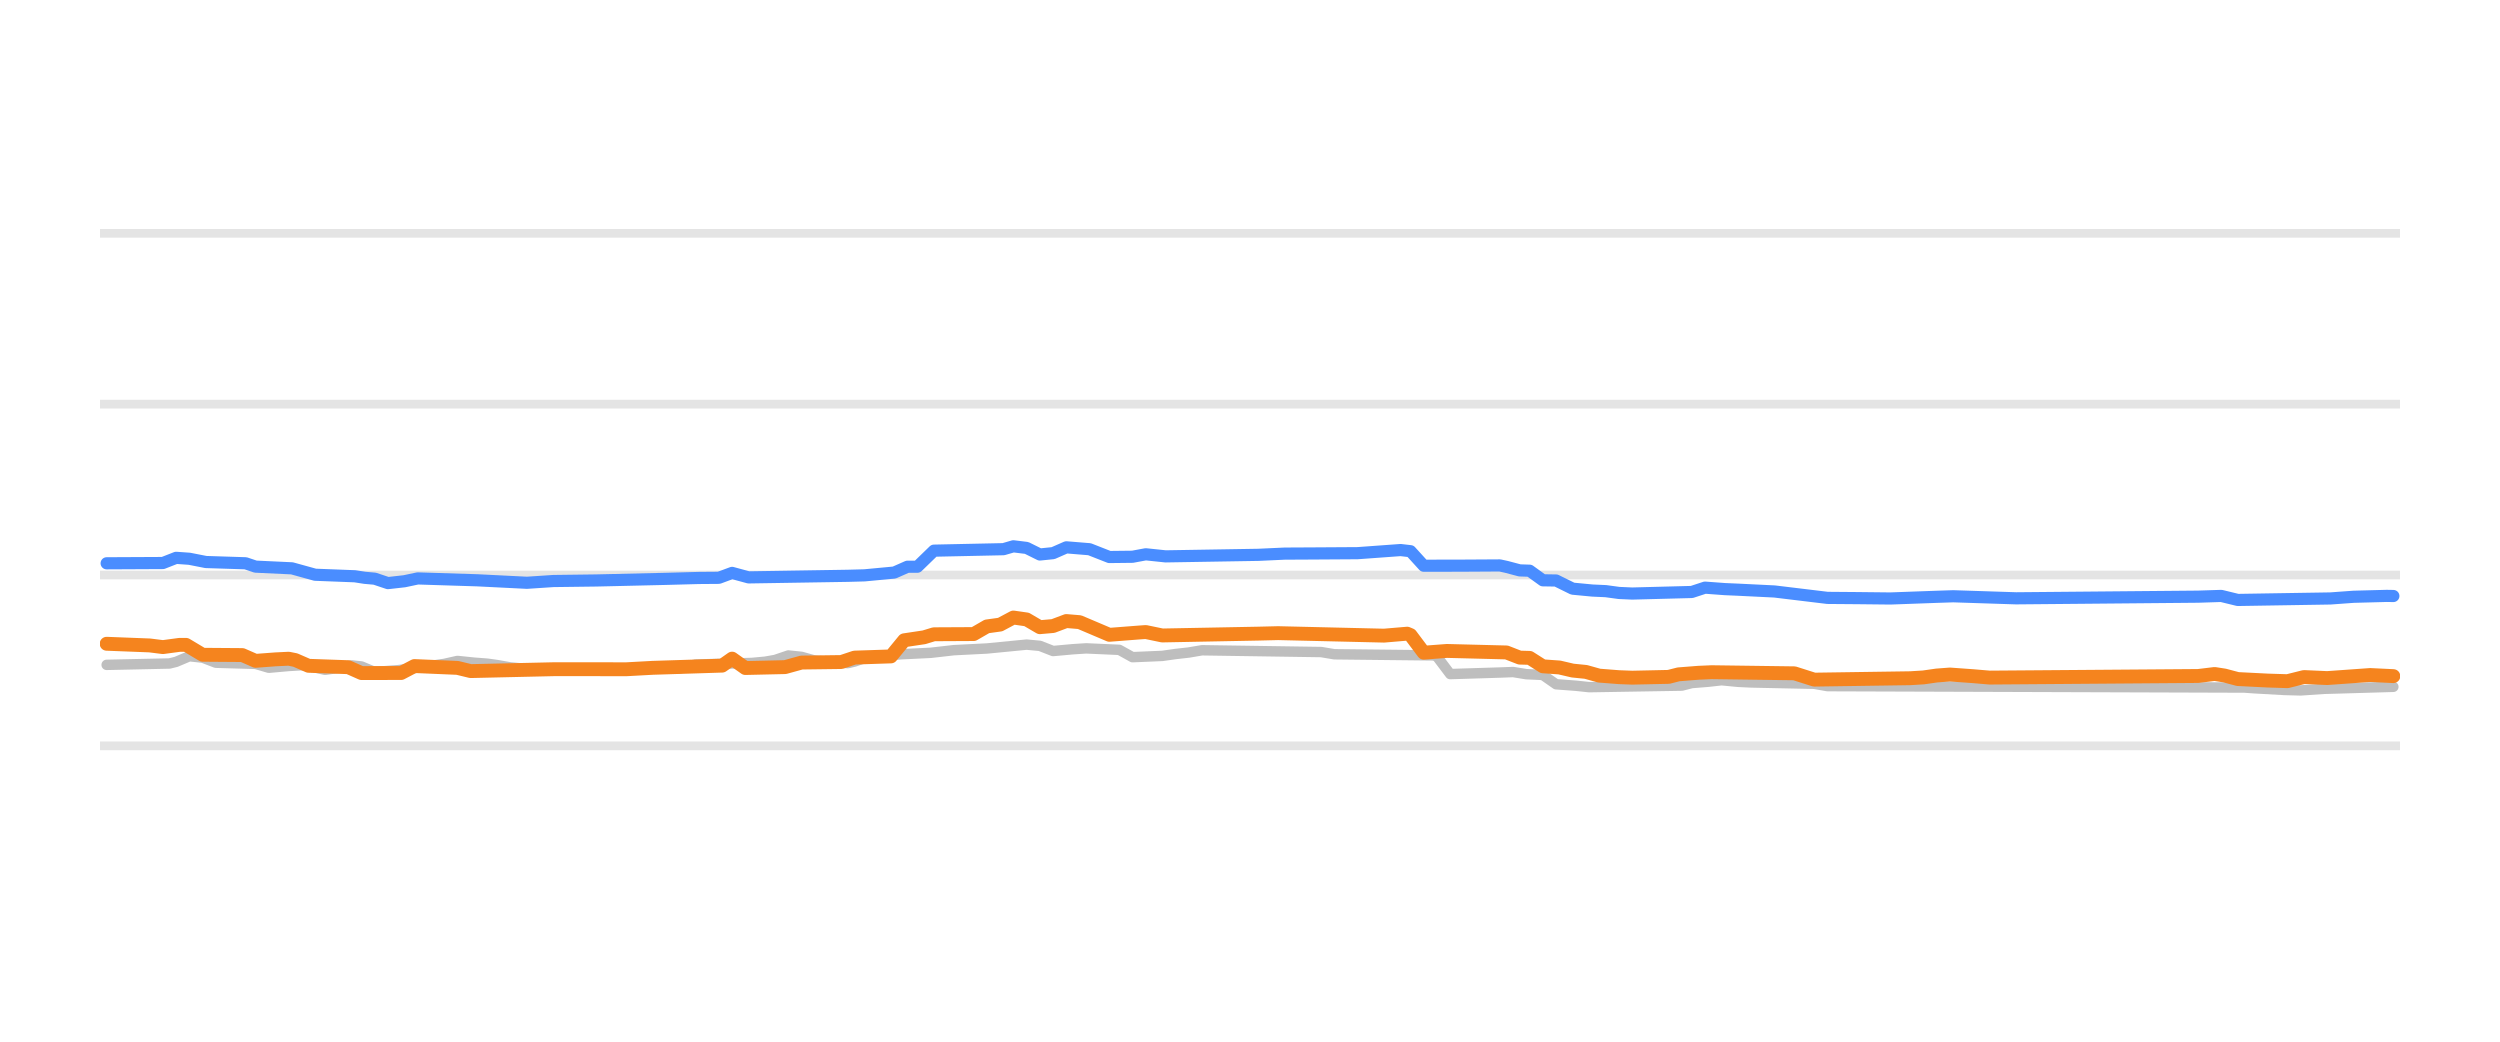
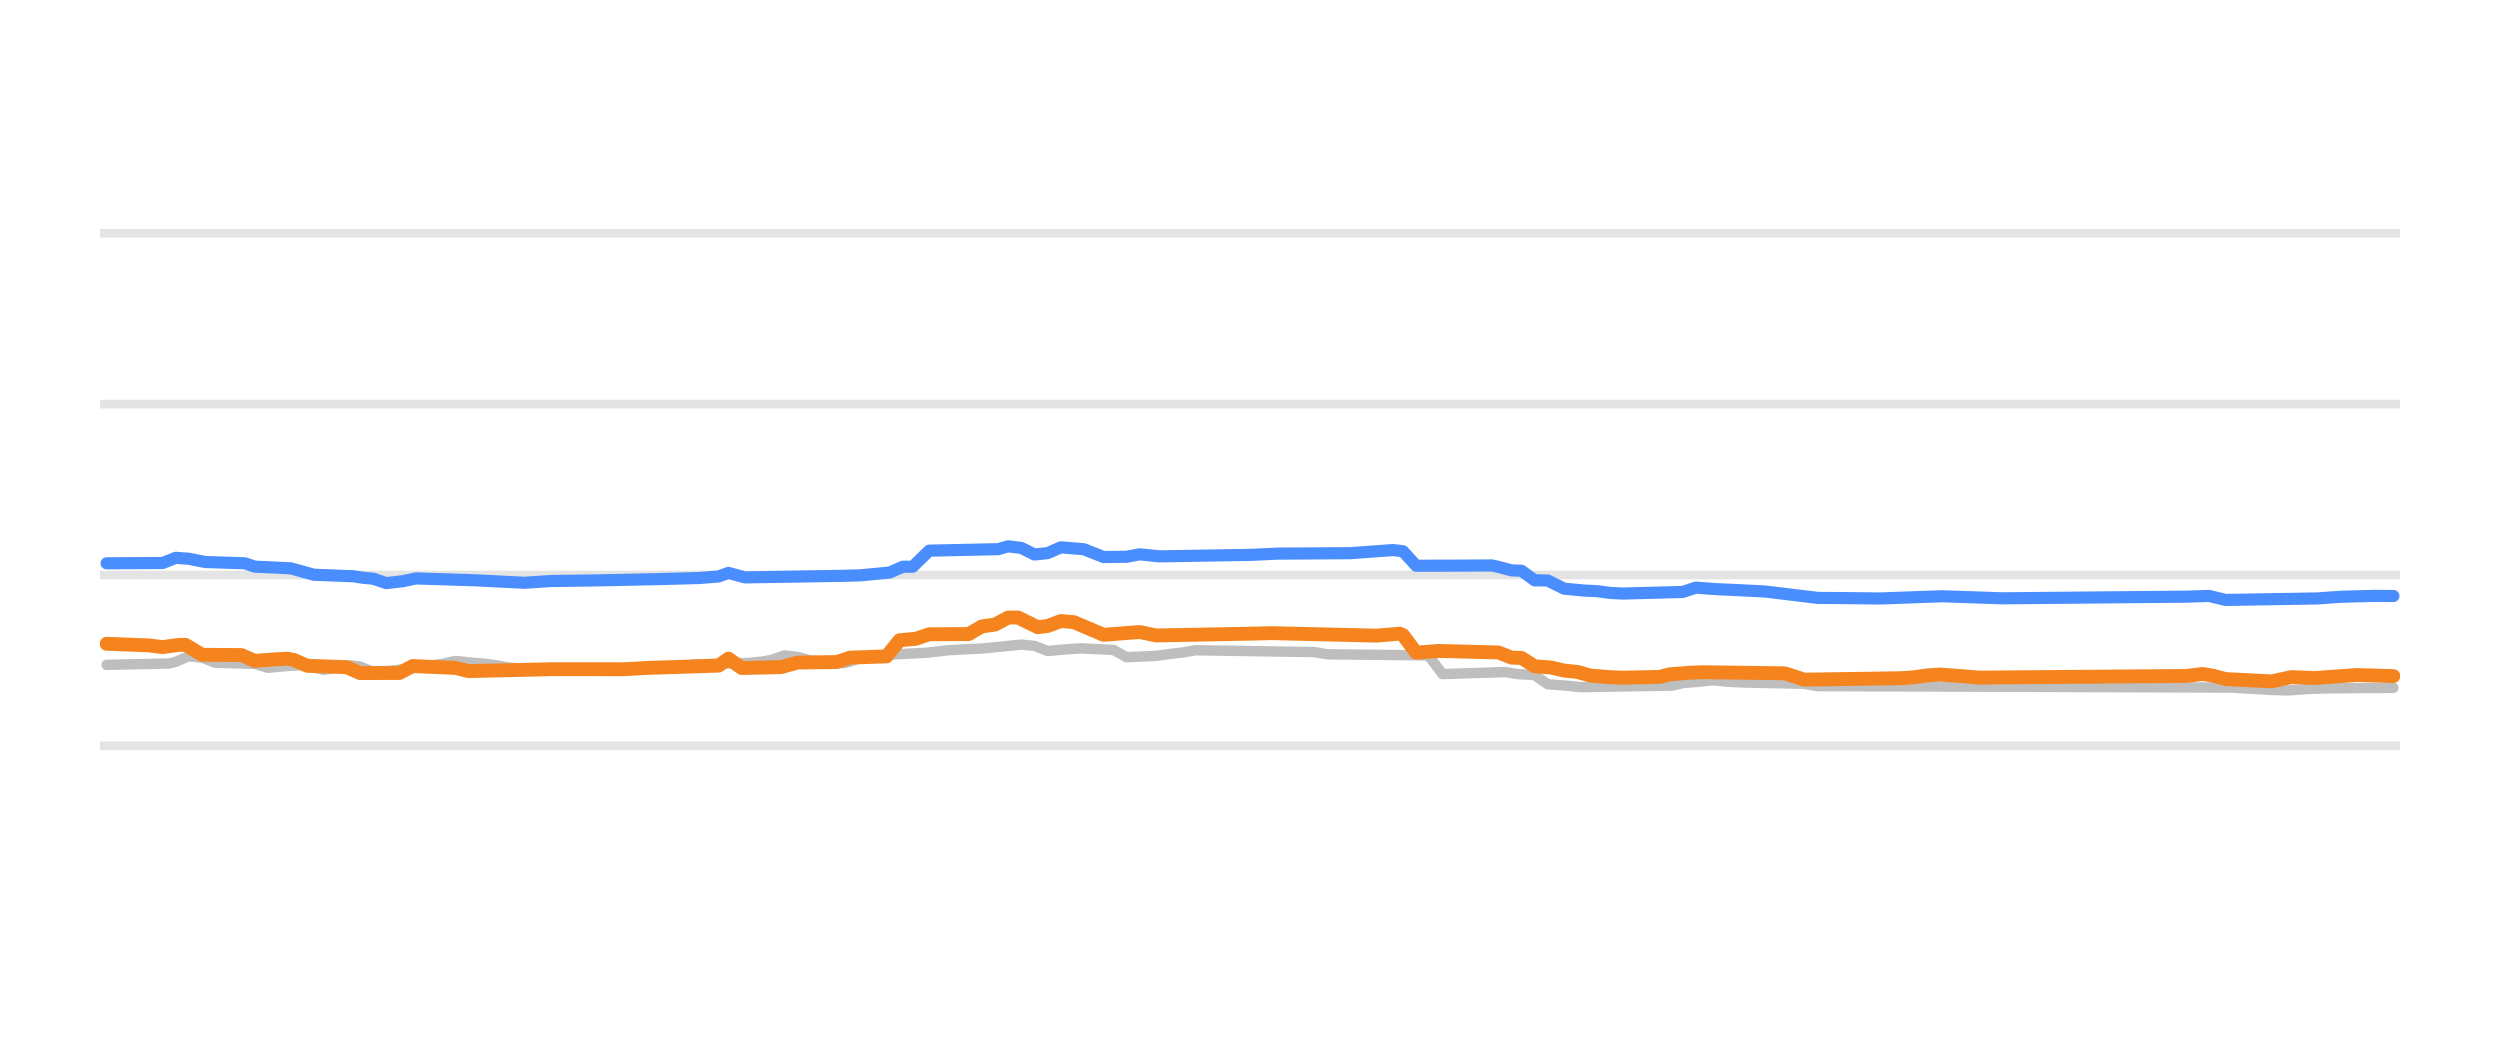
<svg xmlns="http://www.w3.org/2000/svg" width="144pt" height="60pt" viewBox="0 0 144 60" version="1.1">
  <defs>
    <style type="text/css">*{stroke-linejoin: round; stroke-linecap: butt}</style>
  </defs>
  <g id="figure_1">
    <g id="patch_1">
      <path d="M 0 60  L 144 60  L 144 0  L 0 0  L 0 60  z " style="fill: none; opacity: 0" />
    </g>
    <g id="axes_1">
      <g id="patch_2">
        <path d="M 5.76 52.8  L 138.24 52.8  L 138.24 3.6  L 5.76 3.6  L 5.76 52.8  z " style="fill: none" />
      </g>
      <g id="matplotlib.axis_1" />
      <g id="matplotlib.axis_2" />
      <g id="line2d_1">
-         <path d="M 5.76 42.96  L 138.24 42.96  " clip-path="url(#p1f4de604ee)" style="fill: none; stroke: #b2b2b2; stroke-opacity: 0.35; stroke-width: 0.5; stroke-linecap: square" />
+         <path d="M 5.76 42.96  L 138.24 42.96  " clip-path="url(#pf87707486a)" style="fill: none; stroke: #b2b2b2; stroke-opacity: 0.35; stroke-width: 0.5; stroke-linecap: square" />
      </g>
      <g id="line2d_2">
-         <path d="M 5.76 33.12  L 138.24 33.12  " clip-path="url(#p1f4de604ee)" style="fill: none; stroke: #b2b2b2; stroke-opacity: 0.35; stroke-width: 0.5; stroke-linecap: square" />
+         <path d="M 5.76 33.12  L 138.24 33.12  " clip-path="url(#pf87707486a)" style="fill: none; stroke: #b2b2b2; stroke-opacity: 0.35; stroke-width: 0.5; stroke-linecap: square" />
      </g>
      <g id="line2d_3">
-         <path d="M 5.76 23.28  L 138.24 23.28  " clip-path="url(#p1f4de604ee)" style="fill: none; stroke: #b2b2b2; stroke-opacity: 0.35; stroke-width: 0.5; stroke-linecap: square" />
+         <path d="M 5.76 23.28  L 138.24 23.28  " clip-path="url(#pf87707486a)" style="fill: none; stroke: #b2b2b2; stroke-opacity: 0.35; stroke-width: 0.5; stroke-linecap: square" />
      </g>
      <g id="line2d_4">
-         <path d="M 5.76 13.44  L 138.24 13.44  " clip-path="url(#p1f4de604ee)" style="fill: none; stroke: #b2b2b2; stroke-opacity: 0.35; stroke-width: 0.5; stroke-linecap: square" />
+         <path d="M 5.76 13.44  L 138.24 13.44  " clip-path="url(#pf87707486a)" style="fill: none; stroke: #b2b2b2; stroke-opacity: 0.35; stroke-width: 0.5; stroke-linecap: square" />
      </g>
      <g id="line2d_5">
-         <path d="M 6.143 38.296  L 9.765 38.217  L 10.146 38.122  L 10.908 37.799  L 11.671 37.881  L 12.433 38.173  L 14.721 38.239  L 15.483 38.463  L 16.627 38.361  L 17.389 38.316  L 17.77 38.364  L 18.723 38.581  L 19.486 38.473  L 20.248 38.325  L 20.82 38.388  L 21.583 38.704  L 22.917 38.602  L 24.251 38.435  L 24.823 38.35  L 25.586 38.241  L 26.348 38.07  L 27.301 38.169  L 28.063 38.227  L 28.635 38.307  L 29.398 38.443  L 30.351 38.528  L 31.113 38.581  L 39.119 38.511  L 40.072 38.276  L 43.313 38.184  L 44.075 38.114  L 44.647 38.013  L 45.409 37.755  L 46.172 37.835  L 46.934 38.05  L 47.887 38.125  L 48.84 38.197  L 49.222 38.106  L 49.984 37.838  L 50.937 37.763  L 51.89 37.686  L 53.606 37.602  L 54.94 37.45  L 56.846 37.353  L 59.134 37.13  L 59.896 37.201  L 60.658 37.499  L 61.802 37.395  L 62.565 37.346  L 64.471 37.431  L 65.233 37.853  L 66.949 37.78  L 67.711 37.671  L 68.474 37.585  L 69.236 37.455  L 76.098 37.558  L 76.861 37.686  L 82.579 37.75  L 82.77 37.818  L 83.532 38.827  L 86.391 38.738  L 87.154 38.709  L 87.916 38.833  L 88.679 38.867  L 88.869 38.882  L 89.632 39.413  L 90.775 39.499  L 91.538 39.58  L 96.875 39.491  L 97.447 39.344  L 98.4 39.267  L 99.162 39.181  L 100.116 39.273  L 100.878 39.309  L 104.5 39.386  L 105.262 39.521  L 129.279 39.603  L 129.851 39.644  L 131.567 39.741  L 132.52 39.767  L 133.854 39.676  L 134.807 39.649  L 137.857 39.56  L 137.857 39.56  " clip-path="url(#p1f4de604ee)" style="fill: none; stroke: #bebebe; stroke-width: 0.6; stroke-linecap: round" />
+         <path d="M 6.141 38.296  L 9.742 38.217  L 10.121 38.122  L 10.879 37.799  L 11.637 37.881  L 12.395 38.173  L 14.669 38.239  L 15.427 38.463  L 16.564 38.361  L 17.323 38.316  L 17.702 38.364  L 18.649 38.581  L 19.407 38.473  L 20.165 38.325  L 20.734 38.389  L 21.492 38.704  L 22.819 38.602  L 24.145 38.435  L 24.714 38.35  L 25.472 38.241  L 26.23 38.07  L 27.178 38.169  L 27.936 38.227  L 28.504 38.308  L 29.263 38.443  L 30.21 38.528  L 30.968 38.581  L 38.928 38.511  L 39.876 38.276  L 43.098 38.184  L 43.856 38.114  L 44.424 38.013  L 45.182 37.755  L 45.941 37.835  L 46.699 38.05  L 47.646 38.126  L 48.594 38.197  L 48.973 38.105  L 49.731 37.838  L 50.679 37.763  L 51.626 37.686  L 53.332 37.602  L 54.659 37.45  L 56.554 37.353  L 58.828 37.13  L 59.586 37.202  L 60.344 37.499  L 61.481 37.394  L 62.24 37.346  L 64.135 37.432  L 64.893 37.853  L 66.599 37.779  L 67.357 37.671  L 68.115 37.585  L 68.873 37.455  L 75.696 37.559  L 76.454 37.686  L 82.139 37.75  L 82.329 37.821  L 83.087 38.827  L 85.93 38.737  L 86.688 38.709  L 87.446 38.833  L 88.204 38.867  L 88.394 38.884  L 89.152 39.413  L 90.289 39.5  L 91.047 39.58  L 96.354 39.49  L 96.922 39.344  L 97.87 39.266  L 98.628 39.181  L 99.576 39.273  L 100.334 39.309  L 103.935 39.387  L 104.693 39.521  L 128.573 39.604  L 129.141 39.644  L 130.847 39.741  L 131.795 39.767  L 133.121 39.675  L 134.069 39.649  L 137.859 39.619  L 137.859 39.619  " clip-path="url(#pf87707486a)" style="fill: none; stroke: #bebebe; stroke-width: 0.6; stroke-linecap: round" />
      </g>
      <g id="line2d_6">
-         <path d="M 6.143 32.446  L 9.383 32.43  L 10.146 32.131  L 10.908 32.185  L 11.861 32.372  L 14.149 32.445  L 14.721 32.638  L 16.817 32.736  L 18.152 33.105  L 20.439 33.193  L 21.011 33.282  L 21.583 33.332  L 22.345 33.587  L 23.298 33.479  L 24.061 33.317  L 27.492 33.425  L 30.351 33.568  L 31.876 33.467  L 34.354 33.435  L 38.357 33.342  L 40.263 33.291  L 41.406 33.282  L 42.169 32.999  L 43.122 33.258  L 48.84 33.166  L 49.793 33.14  L 51.509 32.979  L 52.271 32.643  L 52.843 32.643  L 53.796 31.718  L 57.799 31.633  L 58.371 31.467  L 59.134 31.561  L 59.896 31.939  L 60.658 31.861  L 61.421 31.526  L 62.755 31.635  L 63.899 32.084  L 65.233 32.069  L 65.996 31.927  L 67.139 32.047  L 72.477 31.958  L 74.001 31.888  L 75.526 31.88  L 78.195 31.863  L 80.673 31.683  L 81.245 31.749  L 82.007 32.586  L 84.104 32.583  L 86.391 32.569  L 86.773 32.652  L 87.535 32.854  L 88.107 32.873  L 88.869 33.425  L 89.632 33.437  L 90.585 33.907  L 91.729 34.016  L 92.491 34.05  L 93.253 34.154  L 94.016 34.188  L 97.447 34.098  L 98.209 33.848  L 99.353 33.933  L 100.116 33.966  L 102.212 34.069  L 105.262 34.438  L 106.978 34.452  L 108.884 34.473  L 111.552 34.376  L 112.505 34.345  L 116.127 34.463  L 126.611 34.368  L 127.945 34.325  L 128.898 34.557  L 134.235 34.471  L 135.57 34.374  L 137.476 34.323  L 137.857 34.33  L 137.857 34.33  " clip-path="url(#p1f4de604ee)" style="fill: none; stroke: #4a8dff; stroke-width: 0.7; stroke-linecap: round" />
+         <path d="M 6.141 32.446  L 9.363 32.43  L 10.121 32.131  L 10.879 32.185  L 11.826 32.372  L 14.101 32.445  L 14.669 32.638  L 16.754 32.736  L 18.081 33.105  L 20.355 33.193  L 20.923 33.282  L 21.492 33.332  L 22.25 33.587  L 23.198 33.478  L 23.956 33.317  L 27.367 33.425  L 30.21 33.568  L 31.726 33.467  L 34.19 33.435  L 37.981 33.355  L 40.255 33.294  L 41.392 33.204  L 41.961 33  L 42.908 33.258  L 48.594 33.166  L 49.542 33.14  L 51.247 32.978  L 52.005 32.643  L 52.574 32.643  L 53.521 31.718  L 57.501 31.632  L 58.07 31.467  L 58.828 31.561  L 59.586 31.939  L 60.344 31.86  L 61.102 31.526  L 62.429 31.636  L 63.566 32.085  L 64.893 32.069  L 65.651 31.928  L 66.788 32.047  L 72.095 31.958  L 73.611 31.888  L 75.127 31.88  L 77.78 31.863  L 80.244 31.683  L 80.813 31.751  L 81.571 32.586  L 83.656 32.583  L 85.93 32.569  L 86.309 32.653  L 87.067 32.854  L 87.636 32.875  L 88.394 33.425  L 89.152 33.438  L 90.099 33.907  L 91.237 34.016  L 91.995 34.05  L 92.753 34.154  L 93.511 34.188  L 96.922 34.097  L 97.68 33.848  L 98.818 33.933  L 99.576 33.966  L 101.66 34.069  L 104.693 34.438  L 106.398 34.452  L 108.294 34.473  L 110.947 34.376  L 111.895 34.345  L 115.306 34.463  L 125.919 34.368  L 127.246 34.326  L 128.194 34.557  L 133.5 34.47  L 134.827 34.374  L 136.722 34.323  L 137.859 34.33  L 137.859 34.33  " clip-path="url(#pf87707486a)" style="fill: none; stroke: #4a8dff; stroke-width: 0.7; stroke-linecap: round" />
      </g>
      <g id="line2d_7">
-         <path d="M 6.143 37.081  L 8.621 37.177  L 9.383 37.273  L 10.336 37.145  L 10.718 37.145  L 11.671 37.715  L 13.958 37.732  L 14.721 38.065  L 15.864 37.979  L 16.627 37.942  L 17.008 38.018  L 17.77 38.35  L 20.058 38.43  L 20.82 38.768  L 23.108 38.765  L 23.87 38.365  L 26.348 38.47  L 27.11 38.655  L 31.876 38.547  L 33.401 38.545  L 36.069 38.55  L 37.594 38.467  L 41.597 38.34  L 42.169 37.937  L 42.931 38.478  L 45.219 38.426  L 46.172 38.163  L 48.459 38.133  L 49.222 37.878  L 51.318 37.809  L 52.081 36.88  L 53.225 36.708  L 53.796 36.534  L 56.084 36.522  L 56.846 36.082  L 57.609 35.976  L 58.371 35.57  L 59.134 35.68  L 59.896 36.126  L 60.658 36.059  L 61.421 35.772  L 62.183 35.836  L 63.899 36.565  L 65.614 36.432  L 65.996 36.405  L 66.949 36.603  L 72.477 36.497  L 73.62 36.469  L 79.72 36.613  L 81.054 36.5  L 81.245 36.58  L 82.007 37.595  L 83.342 37.494  L 86.773 37.581  L 87.535 37.878  L 88.107 37.894  L 88.869 38.379  L 89.822 38.447  L 90.585 38.625  L 91.347 38.702  L 92.11 38.916  L 93.253 39.005  L 94.016 39.034  L 96.113 38.988  L 96.685 38.842  L 97.828 38.752  L 98.591 38.719  L 103.356 38.783  L 104.5 39.147  L 110.027 39.066  L 110.79 39.019  L 111.552 38.91  L 112.315 38.852  L 113.649 38.948  L 114.602 39.029  L 126.611 38.937  L 127.564 38.822  L 128.136 38.911  L 128.898 39.113  L 130.614 39.2  L 131.757 39.236  L 132.711 38.998  L 134.045 39.057  L 136.523 38.881  L 137.857 38.945  L 137.857 38.945  " clip-path="url(#p1f4de604ee)" style="fill: none; stroke: #f5841e; stroke-width: 0.8; stroke-linecap: round" />
+         <path d="M 6.141 37.081  L 8.604 37.177  L 9.363 37.273  L 10.31 37.145  L 10.689 37.145  L 11.637 37.715  L 13.911 37.732  L 14.669 38.065  L 15.806 37.979  L 16.564 37.942  L 16.944 38.019  L 17.702 38.35  L 19.976 38.43  L 20.734 38.768  L 23.008 38.764  L 23.766 38.365  L 26.23 38.471  L 26.988 38.655  L 31.726 38.547  L 33.243 38.545  L 35.896 38.549  L 37.412 38.467  L 41.392 38.34  L 41.961 37.938  L 42.719 38.478  L 44.993 38.426  L 45.941 38.163  L 48.215 38.132  L 48.973 37.878  L 51.058 37.809  L 51.816 36.879  L 52.763 36.791  L 53.521 36.534  L 55.796 36.521  L 56.554 36.082  L 57.312 35.975  L 58.07 35.57  L 58.639 35.57  L 59.776 36.126  L 60.344 36.058  L 61.102 35.772  L 61.861 35.837  L 63.566 36.565  L 65.272 36.432  L 65.651 36.405  L 66.599 36.603  L 72.095 36.497  L 73.232 36.469  L 79.297 36.613  L 80.623 36.5  L 80.813 36.582  L 81.571 37.594  L 82.898 37.494  L 86.309 37.582  L 87.067 37.878  L 87.636 37.896  L 88.394 38.379  L 89.341 38.447  L 90.099 38.625  L 90.858 38.703  L 91.616 38.916  L 92.753 39.005  L 93.511 39.034  L 95.596 38.987  L 96.164 38.842  L 97.301 38.752  L 98.059 38.719  L 102.798 38.783  L 103.935 39.147  L 109.431 39.066  L 110.189 39.019  L 110.947 38.91  L 111.705 38.852  L 113.032 38.948  L 113.979 39.029  L 125.919 38.936  L 126.867 38.822  L 127.436 38.912  L 128.194 39.113  L 129.899 39.201  L 130.847 39.245  L 131.226 39.168  L 131.984 38.999  L 133.311 39.056  L 135.775 38.881  L 137.859 38.945  L 137.859 38.945  " clip-path="url(#pf87707486a)" style="fill: none; stroke: #f5841e; stroke-width: 0.8; stroke-linecap: round" />
      </g>
    </g>
  </g>
  <defs>
-     <clipPath id="p1f4de604ee">
+     <clipPath id="pf87707486a">
      <rect x="5.76" y="3.6" width="132.48" height="49.2" />
    </clipPath>
  </defs>
</svg>
